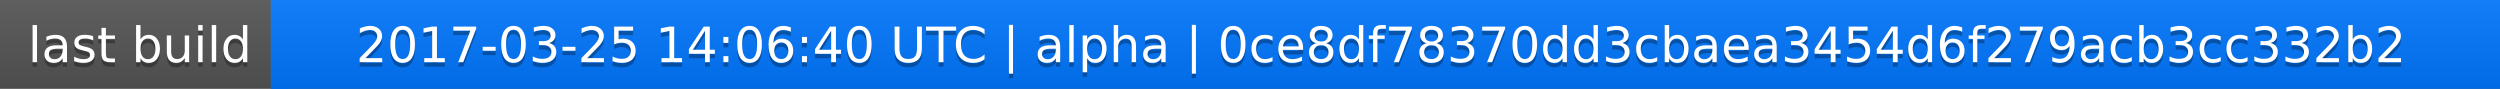
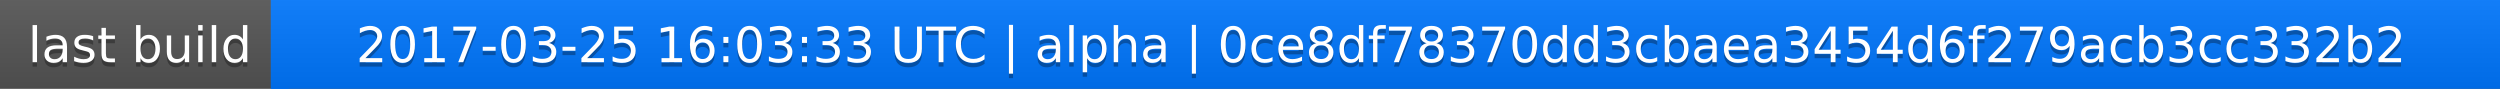
<svg xmlns="http://www.w3.org/2000/svg" width="563" height="20">
  <linearGradient id="a" x2="0" y2="100%">
    <stop offset="0" stop-color="#bbb" stop-opacity=".1" />
    <stop offset="1" stop-opacity=".1" />
  </linearGradient>
  <rect rx="0" width="563" height="20" fill="#555" />
  <rect rx="0" x="61" width="502" height="20" fill="#07f" />
  <path fill="#07f" d="M61 0h4v20h-4z" />
  <rect rx="0" width="563" height="20" fill="url(#a)" />
  <g fill="#fff" text-anchor="middle" font-family="DejaVu Sans,Verdana,Geneva,sans-serif" font-size="11">
    <text x="31.5" y="15" fill="#010101" fill-opacity=".3">last build</text>
    <text x="31.5" y="14">last build</text>
-     <text x="311" y="15" fill="#010101" fill-opacity=".3">2017-03-25 14:06:40 UTC | alpha | 0ce8df78370dd3cbaea3454d6f279acb3cc332b2</text>
-     <text x="311" y="14">2017-03-25 14:06:40 UTC | alpha | 0ce8df78370dd3cbaea3454d6f279acb3cc332b2</text>
+     <text x="311" y="15" fill="#010101" fill-opacity=".3">2017-03-25 16:03:33 UTC | alpha | 0ce8df78370dd3cbaea3454d6f279acb3cc332b2</text>
+     <text x="311" y="14">2017-03-25 16:03:33 UTC | alpha | 0ce8df78370dd3cbaea3454d6f279acb3cc332b2</text>
  </g>
</svg>
